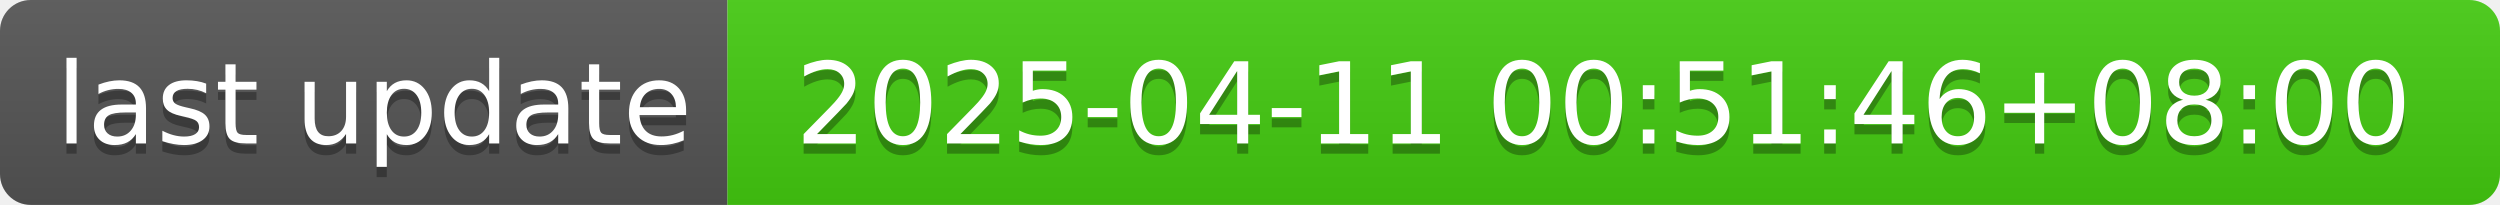
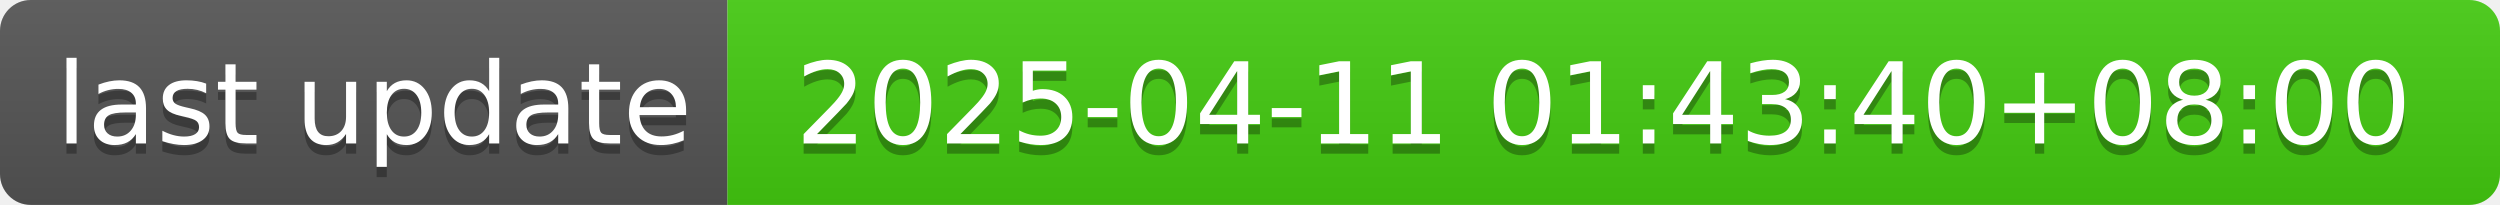
- <svg xmlns="http://www.w3.org/2000/svg" width="244" height="20" role="img" aria-label="last update: 2025-04-11 00:51:46+08:00">
+ <svg xmlns="http://www.w3.org/2000/svg" width="244" height="20" role="img" aria-label="last update: 2025-04-11 01:43:40+08:00">
  <linearGradient id="s" x2="0" y2="100%">
    <stop offset="0" stop-color="#bbb" stop-opacity=".1" />
    <stop offset="1" stop-opacity=".1" />
  </linearGradient>
  <clipPath id="r">
    <rect width="244" height="20" rx="3" fill="#fff" />
  </clipPath>
  <g clip-path="url(#r)">
    <rect width="71" height="20" fill="#555" />
    <rect x="71" width="173" height="20" fill="#4c1" />
    <rect width="244" height="20" fill="url(#s)" />
  </g>
  <g fill="#fff" text-anchor="middle" font-family="Verdana,Geneva,DejaVu Sans,sans-serif" text-rendering="geometricPrecision" font-size="110">
    <text aria-hidden="true" x="365" y="150" fill="#010101" fill-opacity=".3" transform="scale(.1)" textLength="610">last update</text>
    <text x="365" y="140" transform="scale(.1)" fill="#fff" textLength="610">last update</text>
-     <text aria-hidden="true" x="1565" y="150" fill="#010101" fill-opacity=".3" transform="scale(.1)" textLength="1630">2025-04-11 00:51:46+08:00</text>
-     <text x="1565" y="140" transform="scale(.1)" fill="#fff" textLength="1630">2025-04-11 00:51:46+08:00</text>
+     <text aria-hidden="true" x="1565" y="150" fill="#010101" fill-opacity=".3" transform="scale(.1)" textLength="1630">2025-04-11 01:43:40+08:00</text>
+     <text x="1565" y="140" transform="scale(.1)" fill="#fff" textLength="1630">2025-04-11 01:43:40+08:00</text>
  </g>
</svg>
